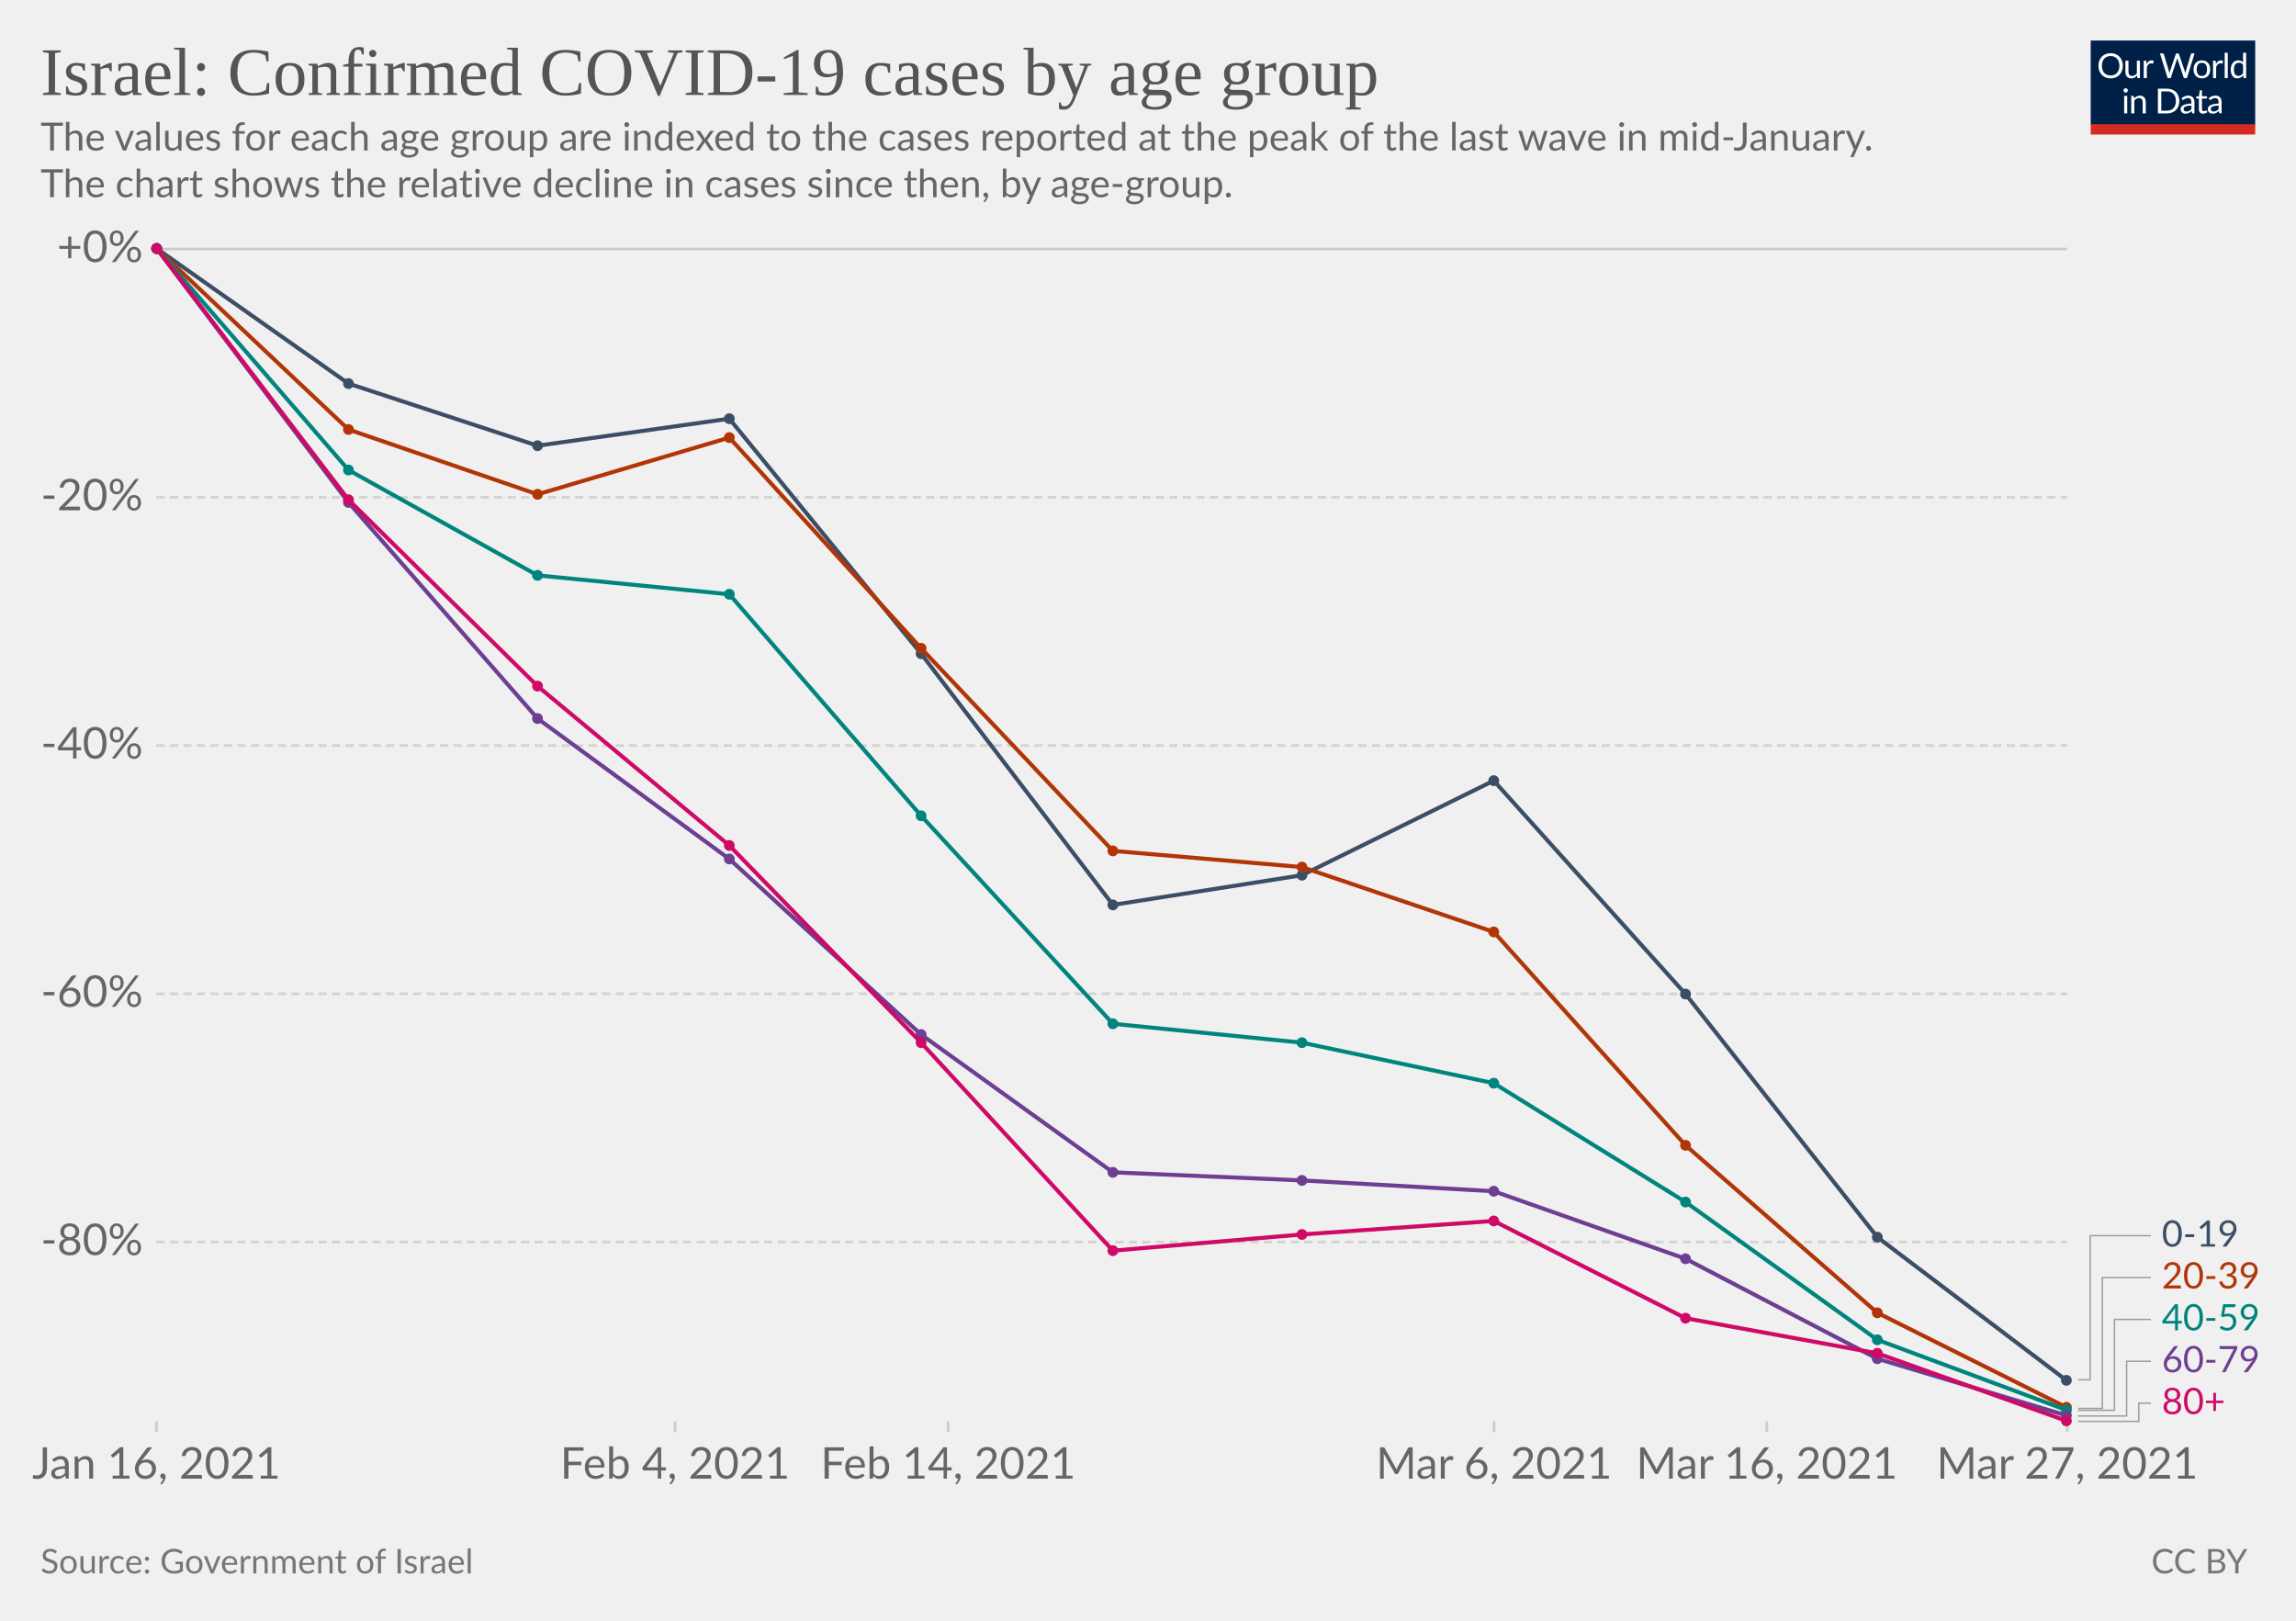
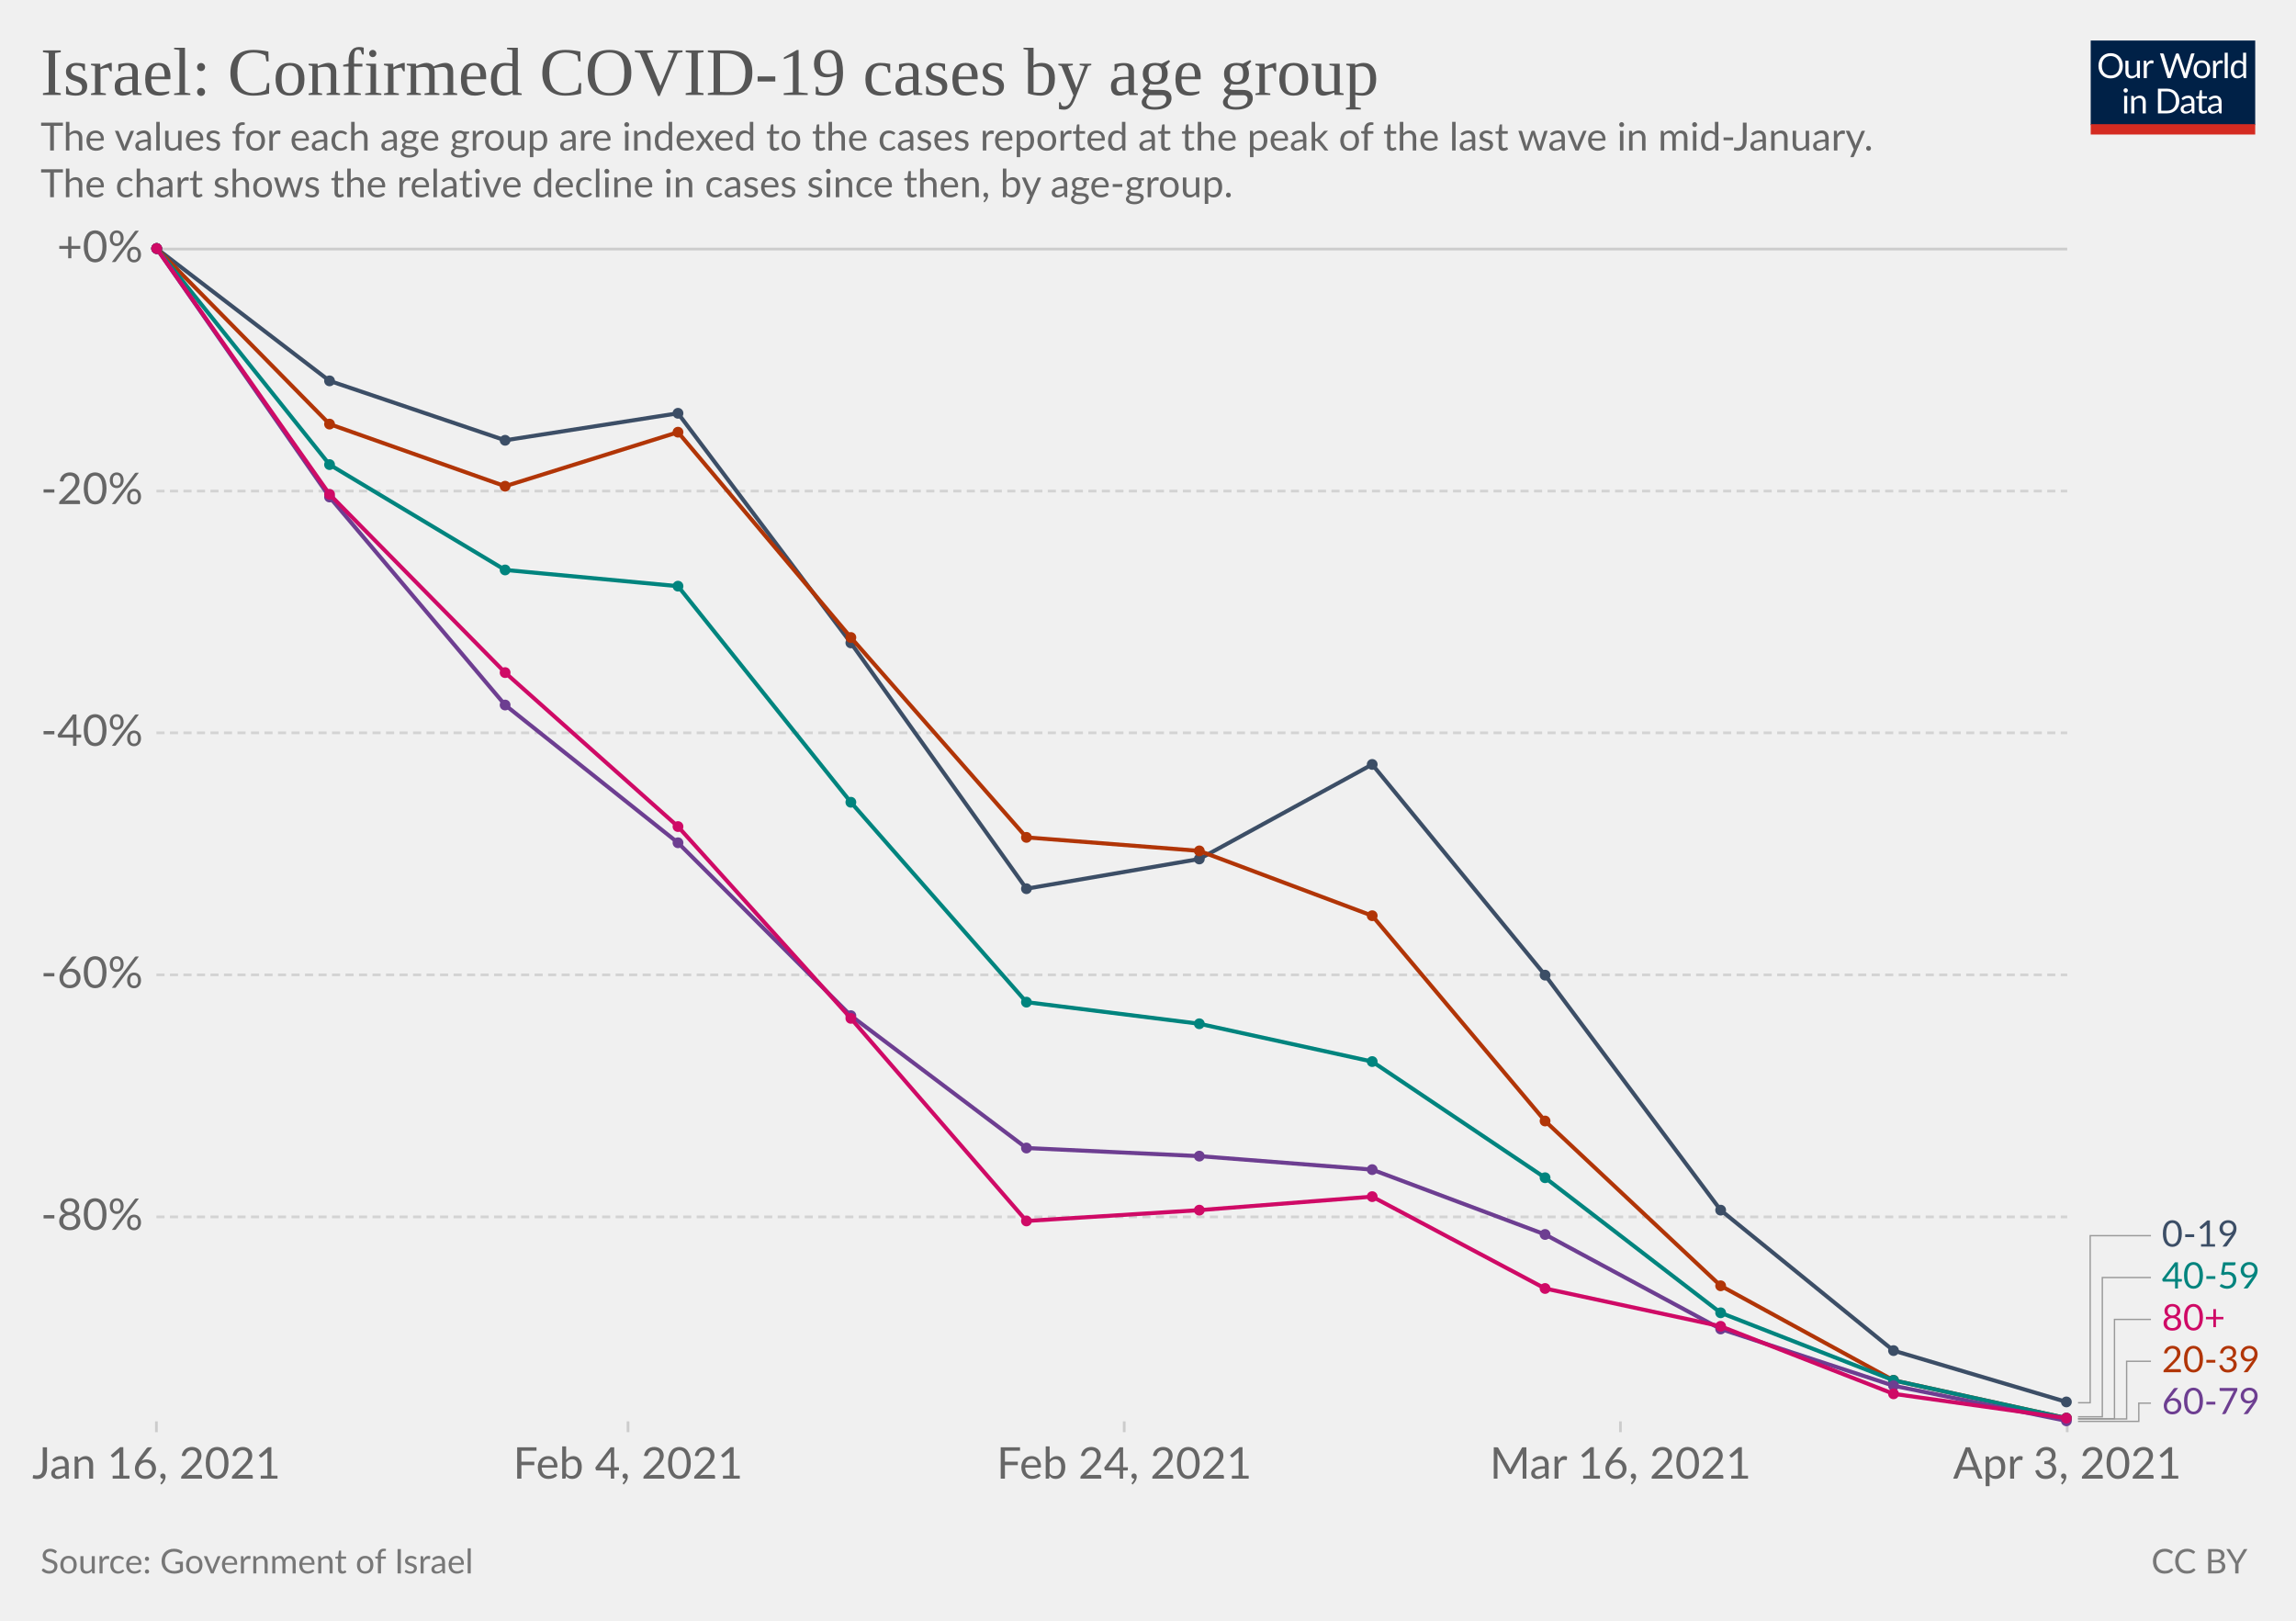
<svg xmlns="http://www.w3.org/2000/svg" version="1.1" style="background-color:#fff;-webkit-font-smoothing:antialiased" width="850" height="600" viewBox="0 0 850 600" font-family="Lato,'Helvetica Neue',Helvetica,Arial,sans-serif" font-size="18" text-rendering="optimizeLegibility">
  <g class="HeaderView">
    <g transform="matrix(.29 0 0 .29 774 15)">
      <svg className="owidLog" width="210" height="120" viewBox="0 0 210 120" fill="none">
        <g clip-path="url(#clip0)">
          <path d="M0 0h210v107.89H0V0z" fill="#002147" />
          <path d="M40.98 32.25c0 2.36-.38 4.53-1.12 6.51a14.26 14.26 0 01-8.1 8.4c-1.9.78-4.02 1.17-6.34 1.17a16.6 16.6 0 01-6.33-1.17 14.31 14.31 0 01-8.08-8.4 18.29 18.29 0 01-1.12-6.51c0-2.36.38-4.53 1.12-6.5.75-1.97 1.8-3.67 3.17-5.1a14.32 14.32 0 014.9-3.34c1.92-.8 4.03-1.19 6.34-1.19 2.32 0 4.43.4 6.34 1.19 1.92.8 3.56 1.9 4.93 3.34a14.87 14.87 0 013.17 5.1 18.1 18.1 0 011.12 6.5zm-4.38 0c0-1.94-.26-3.68-.8-5.22a10.91 10.91 0 00-2.24-3.89 9.68 9.68 0 00-3.52-2.46 11.95 11.95 0 00-4.62-.86c-1.68 0-3.21.28-4.6.86a9.88 9.88 0 00-3.54 2.46 10.91 10.91 0 00-2.24 3.9c-.53 1.53-.8 3.27-.8 5.2 0 1.94.27 3.68.8 5.22a11.17 11.17 0 002.24 3.9 10.01 10.01 0 003.55 2.44c1.38.56 2.9.83 4.6.83s3.24-.27 4.61-.83a9.8 9.8 0 003.52-2.44 11.17 11.17 0 002.25-3.9c.53-1.54.8-3.28.8-5.21zm26.22-6.54V48H60.5c-.56 0-.9-.27-1.05-.81l-.31-2.4a12.45 12.45 0 01-3.26 2.6c-1.2.64-2.58.96-4.13.96-1.22 0-2.3-.2-3.24-.6a6.52 6.52 0 01-2.33-1.7 7.37 7.37 0 01-1.43-2.67c-.3-1.04-.46-2.2-.46-3.45V25.7h3.91v14.22c0 1.68.38 2.99 1.15 3.91.77.93 1.96 1.39 3.54 1.39 1.16 0 2.24-.27 3.23-.82a10.42 10.42 0 002.8-2.28V25.7h3.91zm8.61 4.47a9.94 9.94 0 012.6-3.56 5.64 5.64 0 013.76-1.3c.47 0 .92.05 1.34.15.44.1.83.27 1.17.49l-.3 2.92c-.09.37-.3.55-.66.55-.2 0-.5-.04-.9-.13a6.21 6.21 0 00-3.24.18 4.23 4.23 0 00-1.47.92c-.42.4-.81.9-1.17 1.5-.33.58-.64 1.26-.92 2.02V48H67.7V25.71h2.25c.42 0 .72.08.88.25.16.16.27.44.33.83l.26 3.39zm61.16-13.7L122.75 48h-3.82l-7.99-24.05a21.95 21.95 0 01-.42-1.58 38.36 38.36 0 01-.44 1.58L102.05 48h-3.83L88.4 16.47h3.54c.38 0 .7.1.95.29.26.2.43.43.5.73l6.52 21.9.28 1.28.29 1.46.3-1.46.38-1.27 7.41-21.91c.1-.25.26-.48.51-.69.27-.22.58-.33.95-.33h1.23c.38 0 .69.1.92.29a1.77 1.77 0 01.53.73l7.4 21.9a28.4 28.4 0 01.68 2.62 29.52 29.52 0 01.52-2.61l6.54-21.91a1.31 1.31 0 01.48-.7c.27-.21.58-.32.95-.32h3.32zm9.35 8.88c1.63 0 3.1.27 4.4.82a9.43 9.43 0 015.46 5.94c.5 1.4.74 2.98.74 4.73 0 1.76-.25 3.34-.74 4.75a9.43 9.43 0 01-5.46 5.92c-1.3.52-2.77.79-4.4.79-1.64 0-3.12-.27-4.44-.8a9.42 9.42 0 01-3.35-2.3c-.92-1-1.63-2.2-2.13-3.61-.49-1.41-.73-3-.73-4.75s.24-3.33.73-4.73c.5-1.43 1.2-2.64 2.13-3.63a9.4 9.4 0 013.35-2.31c1.32-.55 2.8-.82 4.44-.82zm0 19.89c2.2 0 3.84-.73 4.93-2.2 1.08-1.48 1.63-3.54 1.63-6.18 0-2.66-.55-4.72-1.63-6.2-1.09-1.49-2.73-2.23-4.93-2.23-1.12 0-2.09.2-2.93.57a5.71 5.71 0 00-2.06 1.65 7.5 7.5 0 00-1.24 2.67c-.26 1.04-.4 2.22-.4 3.54 0 2.64.55 4.7 1.64 6.18 1.1 1.47 2.76 2.2 4.99 2.2zm17.97-15.07a9.94 9.94 0 012.6-3.56 5.64 5.64 0 013.76-1.3c.47 0 .91.05 1.34.15.44.1.83.27 1.16.49l-.28 2.92c-.09.37-.31.55-.66.55-.2 0-.5-.04-.9-.13a6.2 6.2 0 00-3.24.18 4.23 4.23 0 00-1.47.92c-.43.4-.82.9-1.17 1.5a13.1 13.1 0 00-.92 2.02V48h-3.94V25.71h2.24c.43 0 .72.08.88.25.17.16.28.44.33.83l.27 3.39zm15.04-14.59V48h-3.92V15.6h3.92zm19.55 15.43a6.22 6.22 0 00-2.38-2.05 6.7 6.7 0 00-2.86-.6c-2.07 0-3.66.75-4.77 2.23-1.12 1.48-1.68 3.6-1.68 6.33 0 1.46.13 2.7.38 3.74a7.29 7.29 0 001.1 2.56 4.35 4.35 0 001.78 1.45c.7.3 1.5.46 2.4.46 1.29 0 2.41-.3 3.36-.88a9.6 9.6 0 002.67-2.49V31.02zm3.91-15.43V48h-2.33c-.56 0-.9-.27-1.06-.81l-.35-2.71a12.13 12.13 0 01-3.25 2.77 8.28 8.28 0 01-4.23 1.06 7.31 7.31 0 01-6.14-2.9c-.73-.96-1.3-2.15-1.69-3.57a18.35 18.35 0 01.07-9.48 11.29 11.29 0 011.89-3.7 8.7 8.7 0 017.06-3.34 7.96 7.96 0 016.12 2.62V15.59h3.91zM46.61 70.71V93H42.7V70.71h3.91zm.84-7c0 .39-.08.75-.24 1.09a2.81 2.81 0 01-1.52 1.47 2.67 2.67 0 01-2.16 0 2.9 2.9 0 01-1.45-1.47 2.67 2.67 0 010-2.16c.15-.35.35-.65.6-.9.25-.27.53-.47.85-.62a2.67 2.67 0 012.16 0c.35.15.65.35.9.62.27.25.47.55.62.9.16.34.24.7.24 1.08zm7.97 10.24c.49-.54 1-1.04 1.54-1.48a9.85 9.85 0 013.66-1.84 8.96 8.96 0 015.43.35c.94.4 1.72.97 2.33 1.71a7.36 7.36 0 011.43 2.67c.32 1.04.49 2.19.49 3.45V93h-3.94V78.81c0-1.69-.4-3-1.17-3.92-.76-.93-1.93-1.4-3.5-1.4a6.6 6.6 0 00-3.25.83c-1 .56-1.92 1.31-2.77 2.27V93h-3.94V70.71h2.35c.56 0 .9.28 1.04.82l.3 2.42zm57.7 3.3c0 2.36-.37 4.5-1.11 6.44a14.3 14.3 0 01-3.17 4.98 14.1 14.1 0 01-4.93 3.2c-1.9.76-4.02 1.13-6.33 1.13H85.8V61.47h11.77c2.31 0 4.42.39 6.33 1.15a13.8 13.8 0 018.1 8.18 17.75 17.75 0 011.12 6.45zm-4.37 0c0-1.94-.26-3.67-.8-5.2a10.94 10.94 0 00-2.23-3.87 9.57 9.57 0 00-3.53-2.42 12.23 12.23 0 00-4.61-.83h-7.5v24.62h7.5c1.7 0 3.24-.28 4.61-.84a9.7 9.7 0 003.53-2.4 10.94 10.94 0 002.24-3.87c.53-1.53.8-3.26.8-5.2zm19.8 5.72c-1.8.06-3.34.2-4.62.44-1.26.22-2.3.51-3.1.88-.8.36-1.37.8-1.74 1.3-.35.5-.53 1.05-.53 1.67 0 .58.1 1.1.3 1.52a3 3 0 00.76 1.05c.34.27.73.46 1.17.6a6.13 6.13 0 001.45.17 7.28 7.28 0 003.5-.81 11.95 11.95 0 002.82-2.2v-4.62zm-12.65-9.11a12.73 12.73 0 013.98-2.66c1.43-.59 3-.88 4.73-.88 1.25 0 2.36.2 3.33.61a6.81 6.81 0 013.94 4.38c.33 1.04.5 2.19.5 3.43V93h-1.74a1.8 1.8 0 01-.88-.18c-.2-.13-.36-.38-.48-.74l-.44-2.12-1.72 1.46a9.48 9.48 0 01-3.74 1.7c-.69.15-1.46.23-2.3.23-.87 0-1.69-.12-2.45-.35a5.34 5.34 0 01-3.34-2.93 6.64 6.64 0 01-.49-2.64c0-.88.25-1.72.73-2.53a6.33 6.33 0 012.35-2.17c1.09-.63 2.5-1.15 4.25-1.54 1.75-.41 3.89-.65 6.42-.7v-1.75c0-1.73-.37-3.03-1.12-3.91-.75-.9-1.84-1.34-3.28-1.34-.97 0-1.78.12-2.44.37-.64.23-1.2.5-1.7.81l-1.23.82c-.33.23-.67.35-1 .35-.27 0-.5-.07-.69-.2a2.1 2.1 0 01-.48-.53l-.7-1.25zm27.67 19.5c-1.76 0-3.12-.5-4.07-1.48-.94-.98-1.41-2.4-1.41-4.25V74h-2.68a.9.9 0 01-.6-.2c-.16-.14-.24-.36-.24-.66v-1.56l3.65-.46.9-6.89a.9.9 0 01.29-.52.88.88 0 01.62-.22H142v7.67h6.44V74H142v13.38c0 .94.22 1.63.68 2.09.45.45 1.04.68 1.76.68a3.21 3.21 0 001.85-.53l.55-.35c.16-.12.3-.18.41-.18.2 0 .4.13.55.38l1.15 1.87a7.45 7.45 0 01-2.44 1.5 8.53 8.53 0 01-2.95.52zm19.68-10.4c-1.8.07-3.34.21-4.62.45-1.26.22-2.3.51-3.1.88-.8.36-1.37.8-1.74 1.3-.35.5-.53 1.05-.53 1.67 0 .58.1 1.1.3 1.52a2.9 2.9 0 00.76 1.05c.34.27.73.46 1.17.6a6.13 6.13 0 001.45.17 7.3 7.3 0 003.5-.81 12.04 12.04 0 002.82-2.2v-4.62zm-12.65-9.1a12.72 12.72 0 013.99-2.66c1.42-.59 3-.88 4.72-.88 1.25 0 2.36.2 3.33.61a6.81 6.81 0 013.94 4.38c.33 1.04.5 2.19.5 3.43V93h-1.74a1.8 1.8 0 01-.88-.18c-.2-.13-.36-.38-.48-.74l-.44-2.12-1.72 1.46a9.48 9.48 0 01-3.74 1.7c-.69.15-1.46.23-2.3.23-.87 0-1.69-.12-2.45-.35a5.33 5.33 0 01-3.34-2.93 6.62 6.62 0 01-.49-2.64c0-.88.25-1.72.73-2.53a6.33 6.33 0 012.35-2.17c1.09-.63 2.5-1.15 4.25-1.54a31.2 31.2 0 016.42-.7v-1.75c0-1.73-.37-3.03-1.12-3.91-.75-.9-1.84-1.34-3.28-1.34-.97 0-1.78.12-2.44.37-.64.23-1.2.5-1.7.81l-1.22.82c-.34.23-.68.35-1.02.35-.26 0-.49-.07-.68-.2a1.88 1.88 0 01-.48-.53l-.7-1.25zM40.98 32.25c0 2.36-.38 4.53-1.12 6.51a14.26 14.26 0 01-8.1 8.4c-1.9.78-4.02 1.17-6.34 1.17a16.6 16.6 0 01-6.33-1.17 14.31 14.31 0 01-8.08-8.4 18.29 18.29 0 01-1.12-6.51c0-2.36.38-4.53 1.12-6.5.75-1.97 1.8-3.67 3.17-5.1a14.32 14.32 0 014.9-3.34c1.92-.8 4.03-1.19 6.34-1.19 2.32 0 4.43.4 6.34 1.19 1.92.8 3.56 1.9 4.93 3.34a14.87 14.87 0 013.17 5.1 18.1 18.1 0 011.12 6.5zm-4.38 0c0-1.94-.26-3.68-.8-5.22a10.91 10.91 0 00-2.24-3.89 9.68 9.68 0 00-3.52-2.46 11.95 11.95 0 00-4.62-.86c-1.68 0-3.21.28-4.6.86a9.88 9.88 0 00-3.54 2.46 10.91 10.91 0 00-2.24 3.9c-.53 1.53-.8 3.27-.8 5.2 0 1.94.27 3.68.8 5.22a11.17 11.17 0 002.24 3.9 10.01 10.01 0 003.55 2.44c1.38.56 2.9.83 4.6.83s3.24-.27 4.61-.83a9.8 9.8 0 003.52-2.44 11.17 11.17 0 002.25-3.9c.53-1.54.8-3.28.8-5.21zm26.22-6.54V48H60.5c-.56 0-.9-.27-1.05-.81l-.31-2.4a12.45 12.45 0 01-3.26 2.6c-1.2.64-2.58.96-4.13.96-1.22 0-2.3-.2-3.24-.6a6.52 6.52 0 01-2.33-1.7 7.37 7.37 0 01-1.43-2.67c-.3-1.04-.46-2.2-.46-3.45V25.7h3.91v14.22c0 1.68.38 2.99 1.15 3.91.77.93 1.96 1.39 3.54 1.39 1.16 0 2.24-.27 3.23-.82a10.42 10.42 0 002.8-2.28V25.7h3.91zm8.61 4.47a9.94 9.94 0 012.6-3.56 5.64 5.64 0 013.76-1.3c.47 0 .92.05 1.34.15.44.1.83.27 1.17.49l-.3 2.92c-.09.37-.3.55-.66.55-.2 0-.5-.04-.9-.13a6.21 6.21 0 00-3.24.18 4.23 4.23 0 00-1.47.92c-.42.4-.81.9-1.17 1.5-.33.58-.64 1.26-.92 2.02V48H67.7V25.71h2.25c.42 0 .72.08.88.25.16.16.27.44.33.83l.26 3.39zm61.16-13.7L122.75 48h-3.82l-7.99-24.05a21.95 21.95 0 01-.42-1.58 38.36 38.36 0 01-.44 1.58L102.05 48h-3.83L88.4 16.47h3.54c.38 0 .7.1.95.29.26.2.43.43.5.73l6.52 21.9.28 1.28.29 1.46.3-1.46.38-1.27 7.41-21.91c.1-.25.26-.48.51-.69.27-.22.58-.33.95-.33h1.23c.38 0 .69.1.92.29a1.77 1.77 0 01.53.73l7.4 21.9a28.4 28.4 0 01.68 2.62 29.52 29.52 0 01.52-2.61l6.54-21.91a1.31 1.31 0 01.48-.7c.27-.21.58-.32.95-.32h3.32zm9.35 8.88c1.63 0 3.1.27 4.4.82a9.43 9.43 0 015.46 5.94c.5 1.4.74 2.98.74 4.73 0 1.76-.25 3.34-.74 4.75a9.43 9.43 0 01-5.46 5.92c-1.3.52-2.77.79-4.4.79-1.64 0-3.12-.27-4.44-.8a9.42 9.42 0 01-3.35-2.3c-.92-1-1.63-2.2-2.13-3.61-.49-1.41-.73-3-.73-4.75s.24-3.33.73-4.73c.5-1.43 1.2-2.64 2.13-3.63a9.4 9.4 0 013.35-2.31c1.32-.55 2.8-.82 4.44-.82zm0 19.89c2.2 0 3.84-.73 4.93-2.2 1.08-1.48 1.63-3.54 1.63-6.18 0-2.66-.55-4.72-1.63-6.2-1.09-1.49-2.73-2.23-4.93-2.23-1.12 0-2.09.2-2.93.57a5.71 5.71 0 00-2.06 1.65 7.5 7.5 0 00-1.24 2.67c-.26 1.04-.4 2.22-.4 3.54 0 2.64.55 4.7 1.64 6.18 1.1 1.47 2.76 2.2 4.99 2.2zm17.97-15.07a9.94 9.94 0 012.6-3.56 5.64 5.64 0 013.76-1.3c.47 0 .91.05 1.34.15.44.1.83.27 1.16.49l-.28 2.92c-.09.37-.31.55-.66.55-.2 0-.5-.04-.9-.13a6.2 6.2 0 00-3.24.18 4.23 4.23 0 00-1.47.92c-.43.4-.82.9-1.17 1.5a13.1 13.1 0 00-.92 2.02V48h-3.94V25.71h2.24c.43 0 .72.08.88.25.17.16.28.44.33.83l.27 3.39zm15.04-14.59V48h-3.92V15.6h3.92zm19.55 15.43a6.22 6.22 0 00-2.38-2.05 6.7 6.7 0 00-2.86-.6c-2.07 0-3.66.75-4.77 2.23-1.12 1.48-1.68 3.6-1.68 6.33 0 1.46.13 2.7.38 3.74a7.29 7.29 0 001.1 2.56 4.35 4.35 0 001.78 1.45c.7.3 1.5.46 2.4.46 1.29 0 2.41-.3 3.36-.88a9.6 9.6 0 002.67-2.49V31.02zm3.91-15.43V48h-2.33c-.56 0-.9-.27-1.06-.81l-.35-2.71a12.13 12.13 0 01-3.25 2.77 8.28 8.28 0 01-4.23 1.06 7.31 7.31 0 01-6.14-2.9c-.73-.96-1.3-2.15-1.69-3.57a18.35 18.35 0 01.07-9.48 11.29 11.29 0 011.89-3.7 8.7 8.7 0 017.06-3.34 7.96 7.96 0 016.12 2.62V15.59h3.91zM46.61 70.71V93H42.7V70.71h3.91zm.84-7c0 .39-.08.75-.24 1.09a2.81 2.81 0 01-1.52 1.47 2.67 2.67 0 01-2.16 0 2.9 2.9 0 01-1.45-1.47 2.67 2.67 0 010-2.16c.15-.35.35-.65.6-.9.25-.27.53-.47.85-.62a2.67 2.67 0 012.16 0c.35.15.65.35.9.62.27.25.47.55.62.9.16.34.24.7.24 1.08zm7.97 10.24c.49-.54 1-1.04 1.54-1.48a9.85 9.85 0 013.66-1.84 8.96 8.96 0 015.43.35c.94.4 1.72.97 2.33 1.71a7.36 7.36 0 011.43 2.67c.32 1.04.49 2.19.49 3.45V93h-3.94V78.81c0-1.69-.4-3-1.17-3.92-.76-.93-1.93-1.4-3.5-1.4a6.6 6.6 0 00-3.25.83c-1 .56-1.92 1.31-2.77 2.27V93h-3.94V70.71h2.35c.56 0 .9.28 1.04.82l.3 2.42zm57.7 3.3c0 2.36-.37 4.5-1.11 6.44a14.3 14.3 0 01-3.17 4.98 14.1 14.1 0 01-4.93 3.2c-1.9.76-4.02 1.13-6.33 1.13H85.8V61.47h11.77c2.31 0 4.42.39 6.33 1.15a13.8 13.8 0 018.1 8.18 17.75 17.75 0 011.12 6.45zm-4.37 0c0-1.94-.26-3.67-.8-5.2a10.94 10.94 0 00-2.23-3.87 9.57 9.57 0 00-3.53-2.42 12.23 12.23 0 00-4.61-.83h-7.5v24.62h7.5c1.7 0 3.24-.28 4.61-.84a9.7 9.7 0 003.53-2.4 10.94 10.94 0 002.24-3.87c.53-1.53.8-3.26.8-5.2zm19.8 5.72c-1.8.06-3.34.2-4.62.44-1.26.22-2.3.51-3.1.88-.8.36-1.37.8-1.74 1.3-.35.5-.53 1.05-.53 1.67 0 .58.1 1.1.3 1.52a3 3 0 00.76 1.05c.34.27.73.46 1.17.6a6.13 6.13 0 001.45.17 7.28 7.28 0 003.5-.81 11.95 11.95 0 002.82-2.2v-4.62zm-12.65-9.11a12.73 12.73 0 013.98-2.66c1.43-.59 3-.88 4.73-.88 1.25 0 2.36.2 3.33.61a6.81 6.81 0 013.94 4.38c.33 1.04.5 2.19.5 3.43V93h-1.74a1.8 1.8 0 01-.88-.18c-.2-.13-.36-.38-.48-.74l-.44-2.12-1.72 1.46a9.48 9.48 0 01-3.74 1.7c-.69.15-1.46.23-2.3.23-.87 0-1.69-.12-2.45-.35a5.34 5.34 0 01-3.34-2.93 6.64 6.64 0 01-.49-2.64c0-.88.25-1.72.73-2.53a6.33 6.33 0 012.35-2.17c1.09-.63 2.5-1.15 4.25-1.54 1.75-.41 3.89-.65 6.42-.7v-1.75c0-1.73-.37-3.03-1.12-3.91-.75-.9-1.84-1.34-3.28-1.34-.97 0-1.78.12-2.44.37-.64.23-1.2.5-1.7.81l-1.23.82c-.33.23-.67.35-1 .35-.27 0-.5-.07-.69-.2a2.1 2.1 0 01-.48-.53l-.7-1.25zm27.67 19.5c-1.76 0-3.12-.5-4.07-1.48-.94-.98-1.41-2.4-1.41-4.25V74h-2.68a.9.9 0 01-.6-.2c-.16-.14-.24-.36-.24-.66v-1.56l3.65-.46.9-6.89a.9.9 0 01.29-.52.88.88 0 01.62-.22H142v7.67h6.44V74H142v13.38c0 .94.22 1.63.68 2.09.45.45 1.04.68 1.76.68a3.21 3.21 0 001.85-.53l.55-.35c.16-.12.3-.18.41-.18.2 0 .4.13.55.38l1.15 1.87a7.45 7.45 0 01-2.44 1.5 8.53 8.53 0 01-2.95.52zm19.68-10.4c-1.8.07-3.34.21-4.62.45-1.26.22-2.3.51-3.1.88-.8.36-1.37.8-1.74 1.3-.35.5-.53 1.05-.53 1.67 0 .58.1 1.1.3 1.52a2.9 2.9 0 00.76 1.05c.34.27.73.46 1.17.6a6.13 6.13 0 001.45.17 7.3 7.3 0 003.5-.81 12.04 12.04 0 002.82-2.2v-4.62zm-12.65-9.1a12.72 12.72 0 013.99-2.66c1.42-.59 3-.88 4.72-.88 1.25 0 2.36.2 3.33.61a6.81 6.81 0 013.94 4.38c.33 1.04.5 2.19.5 3.43V93h-1.74a1.8 1.8 0 01-.88-.18c-.2-.13-.36-.38-.48-.74l-.44-2.12-1.72 1.46a9.48 9.48 0 01-3.74 1.7c-.69.15-1.46.23-2.3.23-.87 0-1.69-.12-2.45-.35a5.33 5.33 0 01-3.34-2.93 6.62 6.62 0 01-.49-2.64c0-.88.25-1.72.73-2.53a6.33 6.33 0 012.35-2.17c1.09-.63 2.5-1.15 4.25-1.54a31.2 31.2 0 016.42-.7v-1.75c0-1.73-.37-3.03-1.12-3.91-.75-.9-1.84-1.34-3.28-1.34-.97 0-1.78.12-2.44.37-.64.23-1.2.5-1.7.81l-1.22.82c-.34.23-.68.35-1.02.35-.26 0-.49-.07-.68-.2a1.88 1.88 0 01-.48-.53l-.7-1.25zM40.98 32.25c0 2.36-.38 4.53-1.12 6.51a14.26 14.26 0 01-8.1 8.4c-1.9.78-4.02 1.17-6.34 1.17a16.6 16.6 0 01-6.33-1.17 14.31 14.31 0 01-8.08-8.4 18.29 18.29 0 01-1.12-6.51c0-2.36.38-4.53 1.12-6.5.75-1.97 1.8-3.67 3.17-5.1a14.32 14.32 0 014.9-3.34c1.92-.8 4.03-1.19 6.34-1.19 2.32 0 4.43.4 6.34 1.19 1.92.8 3.56 1.9 4.93 3.34a14.87 14.87 0 013.17 5.1 18.1 18.1 0 011.12 6.5zm-4.38 0c0-1.94-.26-3.68-.8-5.22a10.91 10.91 0 00-2.24-3.89 9.68 9.68 0 00-3.52-2.46 11.95 11.95 0 00-4.62-.86c-1.68 0-3.21.28-4.6.86a9.88 9.88 0 00-3.54 2.46 10.91 10.91 0 00-2.24 3.9c-.53 1.53-.8 3.27-.8 5.2 0 1.94.27 3.68.8 5.22a11.17 11.17 0 002.24 3.9 10.01 10.01 0 003.55 2.44c1.38.56 2.9.83 4.6.83s3.24-.27 4.61-.83a9.8 9.8 0 003.52-2.44 11.17 11.17 0 002.25-3.9c.53-1.54.8-3.28.8-5.21zm26.22-6.54V48H60.5c-.56 0-.9-.27-1.05-.81l-.31-2.4a12.45 12.45 0 01-3.26 2.6c-1.2.64-2.58.96-4.13.96-1.22 0-2.3-.2-3.24-.6a6.52 6.52 0 01-2.33-1.7 7.37 7.37 0 01-1.43-2.67c-.3-1.04-.46-2.2-.46-3.45V25.7h3.91v14.22c0 1.68.38 2.99 1.15 3.91.77.93 1.96 1.39 3.54 1.39 1.16 0 2.24-.27 3.23-.82a10.42 10.42 0 002.8-2.28V25.7h3.91zm8.61 4.47a9.94 9.94 0 012.6-3.56 5.64 5.64 0 013.76-1.3c.47 0 .92.05 1.34.15.44.1.83.27 1.17.49l-.3 2.92c-.09.37-.3.55-.66.55-.2 0-.5-.04-.9-.13a6.21 6.21 0 00-3.24.18 4.23 4.23 0 00-1.47.92c-.42.4-.81.9-1.17 1.5-.33.58-.64 1.26-.92 2.02V48H67.7V25.71h2.25c.42 0 .72.08.88.25.16.16.27.44.33.83l.26 3.39zm61.16-13.7L122.75 48h-3.82l-7.99-24.05a21.95 21.95 0 01-.42-1.58 38.36 38.36 0 01-.44 1.58L102.05 48h-3.83L88.4 16.47h3.54c.38 0 .7.1.95.29.26.2.43.43.5.73l6.52 21.9.28 1.28.29 1.46.3-1.46.38-1.27 7.41-21.91c.1-.25.26-.48.51-.69.27-.22.58-.33.95-.33h1.23c.38 0 .69.1.92.29a1.77 1.77 0 01.53.73l7.4 21.9a28.4 28.4 0 01.68 2.62 29.52 29.52 0 01.52-2.61l6.54-21.91a1.31 1.31 0 01.48-.7c.27-.21.58-.32.95-.32h3.32zm9.35 8.88c1.63 0 3.1.27 4.4.82a9.43 9.43 0 015.46 5.94c.5 1.4.74 2.98.74 4.73 0 1.76-.25 3.34-.74 4.75a9.43 9.43 0 01-5.46 5.92c-1.3.52-2.77.79-4.4.79-1.64 0-3.12-.27-4.44-.8a9.42 9.42 0 01-3.35-2.3c-.92-1-1.63-2.2-2.13-3.61-.49-1.41-.73-3-.73-4.75s.24-3.33.73-4.73c.5-1.43 1.2-2.64 2.13-3.63a9.4 9.4 0 013.35-2.31c1.32-.55 2.8-.82 4.44-.82zm0 19.89c2.2 0 3.84-.73 4.93-2.2 1.08-1.48 1.63-3.54 1.63-6.18 0-2.66-.55-4.72-1.63-6.2-1.09-1.49-2.73-2.23-4.93-2.23-1.12 0-2.09.2-2.93.57a5.71 5.71 0 00-2.06 1.65 7.5 7.5 0 00-1.24 2.67c-.26 1.04-.4 2.22-.4 3.54 0 2.64.55 4.7 1.64 6.18 1.1 1.47 2.76 2.2 4.99 2.2zm17.97-15.07a9.94 9.94 0 012.6-3.56 5.64 5.64 0 013.76-1.3c.47 0 .91.05 1.34.15.44.1.83.27 1.16.49l-.28 2.92c-.09.37-.31.55-.66.55-.2 0-.5-.04-.9-.13a6.2 6.2 0 00-3.24.18 4.23 4.23 0 00-1.47.92c-.43.4-.82.9-1.17 1.5a13.1 13.1 0 00-.92 2.02V48h-3.94V25.71h2.24c.43 0 .72.08.88.25.17.16.28.44.33.83l.27 3.39zm15.04-14.59V48h-3.92V15.6h3.92zm19.55 15.43a6.22 6.22 0 00-2.38-2.05 6.7 6.7 0 00-2.86-.6c-2.07 0-3.66.75-4.77 2.23-1.12 1.48-1.68 3.6-1.68 6.33 0 1.46.13 2.7.38 3.74a7.29 7.29 0 001.1 2.56 4.35 4.35 0 001.78 1.45c.7.3 1.5.46 2.4.46 1.29 0 2.41-.3 3.36-.88a9.6 9.6 0 002.67-2.49V31.02zm3.91-15.43V48h-2.33c-.56 0-.9-.27-1.06-.81l-.35-2.71a12.13 12.13 0 01-3.25 2.77 8.28 8.28 0 01-4.23 1.06 7.31 7.31 0 01-6.14-2.9c-.73-.96-1.3-2.15-1.69-3.57a18.35 18.35 0 01.07-9.48 11.29 11.29 0 011.89-3.7 8.7 8.7 0 017.06-3.34 7.96 7.96 0 016.12 2.62V15.59h3.91zM46.61 70.71V93H42.7V70.71h3.91zm.84-7c0 .39-.08.75-.24 1.09a2.81 2.81 0 01-1.52 1.47 2.67 2.67 0 01-2.16 0 2.9 2.9 0 01-1.45-1.47 2.67 2.67 0 010-2.16c.15-.35.35-.65.6-.9.25-.27.53-.47.85-.62a2.67 2.67 0 012.16 0c.35.15.65.35.9.62.27.25.47.55.62.9.16.34.24.7.24 1.08zm7.97 10.24c.49-.54 1-1.04 1.54-1.48a9.85 9.85 0 013.66-1.84 8.96 8.96 0 015.43.35c.94.4 1.72.97 2.33 1.71a7.36 7.36 0 011.43 2.67c.32 1.04.49 2.19.49 3.45V93h-3.94V78.81c0-1.69-.4-3-1.17-3.92-.76-.93-1.93-1.4-3.5-1.4a6.6 6.6 0 00-3.25.83c-1 .56-1.92 1.31-2.77 2.27V93h-3.94V70.71h2.35c.56 0 .9.28 1.04.82l.3 2.42zm57.7 3.3c0 2.36-.37 4.5-1.11 6.44a14.3 14.3 0 01-3.17 4.98 14.1 14.1 0 01-4.93 3.2c-1.9.76-4.02 1.13-6.33 1.13H85.8V61.47h11.77c2.31 0 4.42.39 6.33 1.15a13.8 13.8 0 018.1 8.18 17.75 17.75 0 011.12 6.45zm-4.37 0c0-1.94-.26-3.67-.8-5.2a10.94 10.94 0 00-2.23-3.87 9.57 9.57 0 00-3.53-2.42 12.23 12.23 0 00-4.61-.83h-7.5v24.62h7.5c1.7 0 3.24-.28 4.61-.84a9.7 9.7 0 003.53-2.4 10.94 10.94 0 002.24-3.87c.53-1.53.8-3.26.8-5.2zm19.8 5.72c-1.8.06-3.34.2-4.62.44-1.26.22-2.3.51-3.1.88-.8.36-1.37.8-1.74 1.3-.35.5-.53 1.05-.53 1.67 0 .58.1 1.1.3 1.52a3 3 0 00.76 1.05c.34.27.73.46 1.17.6a6.13 6.13 0 001.45.17 7.28 7.28 0 003.5-.81 11.95 11.95 0 002.82-2.2v-4.62zm-12.65-9.11a12.73 12.73 0 013.98-2.66c1.43-.59 3-.88 4.73-.88 1.25 0 2.36.2 3.33.61a6.81 6.81 0 013.94 4.38c.33 1.04.5 2.19.5 3.43V93h-1.74a1.8 1.8 0 01-.88-.18c-.2-.13-.36-.38-.48-.74l-.44-2.12-1.72 1.46a9.48 9.48 0 01-3.74 1.7c-.69.15-1.46.23-2.3.23-.87 0-1.69-.12-2.45-.35a5.34 5.34 0 01-3.34-2.93 6.64 6.64 0 01-.49-2.64c0-.88.25-1.72.73-2.53a6.33 6.33 0 012.35-2.17c1.09-.63 2.5-1.15 4.25-1.54 1.75-.41 3.89-.65 6.42-.7v-1.75c0-1.73-.37-3.03-1.12-3.91-.75-.9-1.84-1.34-3.28-1.34-.97 0-1.78.12-2.44.37-.64.23-1.2.5-1.7.81l-1.23.82c-.33.23-.67.35-1 .35-.27 0-.5-.07-.69-.2a2.1 2.1 0 01-.48-.53l-.7-1.25zm27.67 19.5c-1.76 0-3.12-.5-4.07-1.48-.94-.98-1.41-2.4-1.41-4.25V74h-2.68a.9.9 0 01-.6-.2c-.16-.14-.24-.36-.24-.66v-1.56l3.65-.46.9-6.89a.9.9 0 01.29-.52.88.88 0 01.62-.22H142v7.67h6.44V74H142v13.38c0 .94.22 1.63.68 2.09.45.45 1.04.68 1.76.68a3.21 3.21 0 001.85-.53l.55-.35c.16-.12.3-.18.41-.18.2 0 .4.13.55.38l1.15 1.87a7.45 7.45 0 01-2.44 1.5 8.53 8.53 0 01-2.95.52zm19.68-10.4c-1.8.07-3.34.21-4.62.45-1.26.22-2.3.51-3.1.88-.8.36-1.37.8-1.74 1.3-.35.5-.53 1.05-.53 1.67 0 .58.1 1.1.3 1.52a2.9 2.9 0 00.76 1.05c.34.27.73.46 1.17.6a6.13 6.13 0 001.45.17 7.3 7.3 0 003.5-.81 12.04 12.04 0 002.82-2.2v-4.62zm-12.65-9.1a12.72 12.72 0 013.99-2.66c1.42-.59 3-.88 4.72-.88 1.25 0 2.36.2 3.33.61a6.81 6.81 0 013.94 4.38c.33 1.04.5 2.19.5 3.43V93h-1.74a1.8 1.8 0 01-.88-.18c-.2-.13-.36-.38-.48-.74l-.44-2.12-1.72 1.46a9.48 9.48 0 01-3.74 1.7c-.69.15-1.46.23-2.3.23-.87 0-1.69-.12-2.45-.35a5.33 5.33 0 01-3.34-2.93 6.62 6.62 0 01-.49-2.64c0-.88.25-1.72.73-2.53a6.33 6.33 0 012.35-2.17c1.09-.63 2.5-1.15 4.25-1.54a31.2 31.2 0 016.42-.7v-1.75c0-1.73-.37-3.03-1.12-3.91-.75-.9-1.84-1.34-3.28-1.34-.97 0-1.78.12-2.44.37-.64.23-1.2.5-1.7.81l-1.22.82c-.34.23-.68.35-1.02.35-.26 0-.49-.07-.68-.2a1.88 1.88 0 01-.48-.53l-.7-1.25z" fill="#fff" />
          <path fill="#D42B21" d="M0 106.79h210V120H0z" />
        </g>
        <defs>
          <clipPath id="clip0">
            <path fill="#fff" d="M0 0h210v120H0z" />
          </clipPath>
        </defs>
      </svg>
    </g>
    <a href="https://ourworldindata.org/grapher/israel-covid-19-cases-by-age" target="_blank" rel="noopener" font-family="&quot;Playfair Display&quot;,Georgia,&quot;Times New Roman&quot;,serif">
      <text font-size="25.2" x="15" y="35.2" fill="#555">
        <tspan x="15" y="35.16">Israel: Confirmed COVID-19 cases by age group</tspan>
      </text>
    </a>
    <text font-size="14.4" x="15" y="55.7" fill="#666">
      <tspan x="15" y="55.72">The values for each age group are indexed to the cases reported at the peak of the last wave in mid-January. </tspan>
      <tspan x="15" y="73"> The chart shows the relative decline in cases since then, by age-group.</tspan>
    </text>
  </g>
  <g class="LineChart">
    <defs>
      <clipPath id="a">
        <path d="M47.91 74.2h830v910.4h-830z" />
      </clipPath>
    </defs>
    <g class="DualAxisView">
      <g class="HorizontalAxis">
-         <path stroke="#ccc" d="M57.9 526.2v4M249.9 526.2v4M351 526.2v4M553.1 526.2v4M654.1 526.2v4M765.3 526.2v4" />
+         <path stroke="#ccc" d="M57.9 526.2v4M232.5 526.2v4M416.2 526.2v4M599.9 526.2v4M765.3 526.2v4" />
        <text x="57.9" y="547.4" fill="#666" text-anchor="middle" font-size="16.2">Jan 16, 2021</text>
-         <text x="249.9" y="547.4" fill="#666" text-anchor="middle" font-size="16.2">Feb 4, 2021</text>
-         <text x="351" y="547.4" fill="#666" text-anchor="middle" font-size="16.2">Feb 14, 2021</text>
-         <text x="553.1" y="547.4" fill="#666" text-anchor="middle" font-size="16.2">Mar 6, 2021</text>
-         <text x="654.1" y="547.4" fill="#666" text-anchor="middle" font-size="16.2">Mar 16, 2021</text>
-         <text x="765.3" y="547.4" fill="#666" text-anchor="middle" font-size="16.2">Mar 27, 2021</text>
+         <text x="232.5" y="547.4" fill="#666" text-anchor="middle" font-size="16.2">Feb 4, 2021</text>
+         <text x="416.2" y="547.4" fill="#666" text-anchor="middle" font-size="16.2">Feb 24, 2021</text>
+         <text x="599.9" y="547.4" fill="#666" text-anchor="middle" font-size="16.2">Mar 16, 2021</text>
+         <text x="765.3" y="547.4" fill="#666" text-anchor="middle" font-size="16.2">Apr 3, 2021</text>
      </g>
      <g class="VerticalAxis" fill="#666" dominant-baseline="middle" text-anchor="end" font-size="16.2">
-         <text x="52.91" y="459.8">-80%</text>
-         <text x="52.91" y="367.9">-60%</text>
-         <text x="52.91" y="276">-40%</text>
-         <text x="52.91" y="184.1">-20%</text>
+         <text x="52.91" y="450.5">-80%</text>
+         <text x="52.91" y="360.9">-60%</text>
+         <text x="52.91" y="271.3">-40%</text>
+         <text x="52.91" y="181.8">-20%</text>
        <text x="52.91" y="92.2">+0%</text>
      </g>
      <g class="AxisGridLines horizontalLines">
-         <path stroke="#d3d3d3" stroke-dasharray="3,2" d="M57.91 459.8h707.4M57.91 367.9h707.4M57.91 276h707.4M57.91 184.1h707.4" />
+         <path stroke="#d3d3d3" stroke-dasharray="3,2" d="M57.91 450.5h707.4M57.91 360.9h707.4M57.91 271.3h707.4M57.91 181.8h707.4" />
        <path stroke="#ccc" d="M57.91 92.2h707.4" />
      </g>
    </g>
    <g clip-path="url(#a)">
      <g class="LineLabels" cursor="default">
        <g class="legendMark">
          <g class="indicator">
-             <path d="M769.3 510.8h4.5v-53.35h22.5" stroke="#999" stroke-width=".5" fill="none" />
+             <path d="M769.3 519.3h4.5v-61.85h22.5" stroke="#999" stroke-width=".5" fill="none" />
          </g>
          <text font-size="13.5" x="800.3" y="461.5" fill="#3C4E66">
            <tspan x="800.31" y="461.5">0-19</tspan>
          </text>
        </g>
        <g class="legendMark">
          <g class="indicator">
-             <path d="M769.3 521.4h9v-48.45h18" stroke="#999" stroke-width=".5" fill="none" />
-           </g>
-           <text font-size="13.5" x="800.3" y="477" fill="#B13507">
-             <tspan x="800.31" y="477">20-39</tspan>
-           </text>
-         </g>
-         <g class="legendMark">
-           <g class="indicator">
-             <path d="M769.3 522.1h13.5v-33.65h13.5" stroke="#999" stroke-width=".5" fill="none" />
-           </g>
-           <text font-size="13.5" x="800.3" y="492.5" fill="#00847E">
-             <tspan x="800.31" y="492.5">40-59</tspan>
-           </text>
-         </g>
-         <g class="legendMark">
-           <g class="indicator">
-             <path d="M769.3 524.2h18v-20.25h9" stroke="#999" stroke-width=".5" fill="none" />
-           </g>
-           <text font-size="13.5" x="800.3" y="508" fill="#6D3E91">
-             <tspan x="800.31" y="508">60-79</tspan>
+             <path d="M769.3 524.5h9v-51.55h18" stroke="#999" stroke-width=".5" fill="none" />
+           </g>
+           <text font-size="13.5" x="800.3" y="477" fill="#00847E">
+             <tspan x="800.31" y="477">40-59</tspan>
+           </text>
+         </g>
+         <g class="legendMark">
+           <g class="indicator">
+             <path d="M769.3 525.2h13.5v-36.75h13.5" stroke="#999" stroke-width=".5" fill="none" />
+           </g>
+           <text font-size="13.5" x="800.3" y="492.5" fill="#CF0A66">
+             <tspan x="800.31" y="492.5">80+</tspan>
+           </text>
+         </g>
+         <g class="legendMark">
+           <g class="indicator">
+             <path d="M769.3 525.3h18v-21.35h9" stroke="#999" stroke-width=".5" fill="none" />
+           </g>
+           <text font-size="13.5" x="800.3" y="508" fill="#B13507">
+             <tspan x="800.31" y="508">20-39</tspan>
          </text>
        </g>
        <g class="legendMark">
          <g class="indicator">
            <path d="M769.3 526.2h22.5v-6.75h4.5" stroke="#999" stroke-width=".5" fill="none" />
          </g>
-           <text font-size="13.5" x="800.3" y="523.5" fill="#CF0A66">
-             <tspan x="800.31" y="523.5">80+</tspan>
+           <text font-size="13.5" x="800.3" y="523.5" fill="#6D3E91">
+             <tspan x="800.31" y="523.5">60-79</tspan>
          </text>
        </g>
      </g>
      <g class="Lines">
        <g>
-           <path stroke-linecap="round" stroke="#ddd" d="M58 92l71 50 70 23 71-10 71 87 71 93 70-11 71-35 71 79 71 90 70 53" fill="none" stroke-width="1" />
-         </g>
-         <g>
-           <path stroke-linecap="round" stroke="#ddd" d="M58 92l71 67 70 24 71-21 71 78 71 75 70 6 71 24 71 79 71 62 70 35" fill="none" stroke-width="1" />
-         </g>
-         <g>
-           <path stroke-linecap="round" stroke="#ddd" d="M58 92l71 82 70 39 71 7 71 82 71 77 70 7 71 15 71 44 71 51 70 26" fill="none" stroke-width="1" />
-         </g>
-         <g>
-           <path stroke-linecap="round" stroke="#ddd" d="M58 92l71 94 70 80 71 52 71 65 71 51 70 3 71 4 71 25 71 37 70 21" fill="none" stroke-width="1" />
-         </g>
-         <g>
-           <path stroke-linecap="round" stroke="#ddd" d="M58 92l71 93 70 69 71 59 71 73 71 77 70-6 71-5 71 36 71 13 70 25" fill="none" stroke-width="1" />
-         </g>
-         <g>
-           <path stroke="#3C4E66" stroke-linecap="round" d="M58 92l71 50 70 23 71-10 71 87 71 93 70-11 71-35 71 79 71 90 70 53" fill="none" stroke-width="1.5" />
+           <path stroke-linecap="round" stroke="#ddd" d="M58 92l64 49 65 22 64-10 64 85 65 91 64-11 64-35 64 78 65 87 64 52 64 19" fill="none" stroke-width="1" />
+         </g>
+         <g>
+           <path stroke-linecap="round" stroke="#ddd" d="M58 92l64 65 65 23 64-20 64 76 65 74 64 5 64 24 64 76 65 61 64 35 64 14" fill="none" stroke-width="1" />
+         </g>
+         <g>
+           <path stroke-linecap="round" stroke="#ddd" d="M58 92l64 80 65 39 64 6 64 80 65 74 64 8 64 14 64 43 65 50 64 25 64 14" fill="none" stroke-width="1" />
+         </g>
+         <g>
+           <path stroke-linecap="round" stroke="#ddd" d="M58 92l64 92 65 77 64 51 64 64 65 49 64 3 64 5 64 24 65 35 64 21 64 13" fill="none" stroke-width="1" />
+         </g>
+         <g>
+           <path stroke-linecap="round" stroke="#ddd" d="M58 92l64 91 65 66 64 57 64 71 65 75 64-4 64-5 64 34 65 14 64 25 64 9" fill="none" stroke-width="1" />
+         </g>
+         <g>
+           <path stroke="#3C4E66" stroke-linecap="round" d="M58 92l64 49 65 22 64-10 64 85 65 91 64-11 64-35 64 78 65 87 64 52 64 19" fill="none" stroke-width="1.5" />
          <g fill="#3C4E66">
            <circle cx="58" cy="92" r="2" />
-             <circle cx="129" cy="142" r="2" />
-             <circle cx="199" cy="165" r="2" />
-             <circle cx="270" cy="155" r="2" />
-             <circle cx="341" cy="242" r="2" />
-             <circle cx="412" cy="335" r="2" />
-             <circle cx="482" cy="324" r="2" />
-             <circle cx="553" cy="289" r="2" />
-             <circle cx="624" cy="368" r="2" />
-             <circle cx="695" cy="458" r="2" />
-             <circle cx="765" cy="511" r="2" />
-           </g>
-         </g>
-         <g>
-           <path stroke="#B13507" stroke-linecap="round" d="M58 92l71 67 70 24 71-21 71 78 71 75 70 6 71 24 71 79 71 62 70 35" fill="none" stroke-width="1.5" />
+             <circle cx="122" cy="141" r="2" />
+             <circle cx="187" cy="163" r="2" />
+             <circle cx="251" cy="153" r="2" />
+             <circle cx="315" cy="238" r="2" />
+             <circle cx="380" cy="329" r="2" />
+             <circle cx="444" cy="318" r="2" />
+             <circle cx="508" cy="283" r="2" />
+             <circle cx="572" cy="361" r="2" />
+             <circle cx="637" cy="448" r="2" />
+             <circle cx="701" cy="500" r="2" />
+             <circle cx="765" cy="519" r="2" />
+           </g>
+         </g>
+         <g>
+           <path stroke="#B13507" stroke-linecap="round" d="M58 92l64 65 65 23 64-20 64 76 65 74 64 5 64 24 64 76 65 61 64 35 64 14" fill="none" stroke-width="1.5" />
          <g fill="#B13507">
            <circle cx="58" cy="92" r="2" />
-             <circle cx="129" cy="159" r="2" />
-             <circle cx="199" cy="183" r="2" />
-             <circle cx="270" cy="162" r="2" />
-             <circle cx="341" cy="240" r="2" />
-             <circle cx="412" cy="315" r="2" />
-             <circle cx="482" cy="321" r="2" />
-             <circle cx="553" cy="345" r="2" />
-             <circle cx="624" cy="424" r="2" />
-             <circle cx="695" cy="486" r="2" />
-             <circle cx="765" cy="521" r="2" />
-           </g>
-         </g>
-         <g>
-           <path stroke="#00847E" stroke-linecap="round" d="M58 92l71 82 70 39 71 7 71 82 71 77 70 7 71 15 71 44 71 51 70 26" fill="none" stroke-width="1.5" />
+             <circle cx="122" cy="157" r="2" />
+             <circle cx="187" cy="180" r="2" />
+             <circle cx="251" cy="160" r="2" />
+             <circle cx="315" cy="236" r="2" />
+             <circle cx="380" cy="310" r="2" />
+             <circle cx="444" cy="315" r="2" />
+             <circle cx="508" cy="339" r="2" />
+             <circle cx="572" cy="415" r="2" />
+             <circle cx="637" cy="476" r="2" />
+             <circle cx="701" cy="511" r="2" />
+             <circle cx="765" cy="525" r="2" />
+           </g>
+         </g>
+         <g>
+           <path stroke="#00847E" stroke-linecap="round" d="M58 92l64 80 65 39 64 6 64 80 65 74 64 8 64 14 64 43 65 50 64 25 64 14" fill="none" stroke-width="1.5" />
          <g fill="#00847E">
            <circle cx="58" cy="92" r="2" />
-             <circle cx="129" cy="174" r="2" />
-             <circle cx="199" cy="213" r="2" />
-             <circle cx="270" cy="220" r="2" />
-             <circle cx="341" cy="302" r="2" />
-             <circle cx="412" cy="379" r="2" />
-             <circle cx="482" cy="386" r="2" />
-             <circle cx="553" cy="401" r="2" />
-             <circle cx="624" cy="445" r="2" />
-             <circle cx="695" cy="496" r="2" />
-             <circle cx="765" cy="522" r="2" />
-           </g>
-         </g>
-         <g>
-           <path stroke="#6D3E91" stroke-linecap="round" d="M58 92l71 94 70 80 71 52 71 65 71 51 70 3 71 4 71 25 71 37 70 21" fill="none" stroke-width="1.5" />
+             <circle cx="122" cy="172" r="2" />
+             <circle cx="187" cy="211" r="2" />
+             <circle cx="251" cy="217" r="2" />
+             <circle cx="315" cy="297" r="2" />
+             <circle cx="380" cy="371" r="2" />
+             <circle cx="444" cy="379" r="2" />
+             <circle cx="508" cy="393" r="2" />
+             <circle cx="572" cy="436" r="2" />
+             <circle cx="637" cy="486" r="2" />
+             <circle cx="701" cy="511" r="2" />
+             <circle cx="765" cy="525" r="2" />
+           </g>
+         </g>
+         <g>
+           <path stroke="#6D3E91" stroke-linecap="round" d="M58 92l64 92 65 77 64 51 64 64 65 49 64 3 64 5 64 24 65 35 64 21 64 13" fill="none" stroke-width="1.5" />
          <g fill="#6D3E91">
            <circle cx="58" cy="92" r="2" />
-             <circle cx="129" cy="186" r="2" />
-             <circle cx="199" cy="266" r="2" />
-             <circle cx="270" cy="318" r="2" />
-             <circle cx="341" cy="383" r="2" />
-             <circle cx="412" cy="434" r="2" />
-             <circle cx="482" cy="437" r="2" />
-             <circle cx="553" cy="441" r="2" />
-             <circle cx="624" cy="466" r="2" />
-             <circle cx="695" cy="503" r="2" />
-             <circle cx="765" cy="524" r="2" />
-           </g>
-         </g>
-         <g>
-           <path stroke="#CF0A66" stroke-linecap="round" d="M58 92l71 93 70 69 71 59 71 73 71 77 70-6 71-5 71 36 71 13 70 25" fill="none" stroke-width="1.5" />
+             <circle cx="122" cy="184" r="2" />
+             <circle cx="187" cy="261" r="2" />
+             <circle cx="251" cy="312" r="2" />
+             <circle cx="315" cy="376" r="2" />
+             <circle cx="380" cy="425" r="2" />
+             <circle cx="444" cy="428" r="2" />
+             <circle cx="508" cy="433" r="2" />
+             <circle cx="572" cy="457" r="2" />
+             <circle cx="637" cy="492" r="2" />
+             <circle cx="701" cy="513" r="2" />
+             <circle cx="765" cy="526" r="2" />
+           </g>
+         </g>
+         <g>
+           <path stroke="#CF0A66" stroke-linecap="round" d="M58 92l64 91 65 66 64 57 64 71 65 75 64-4 64-5 64 34 65 14 64 25 64 9" fill="none" stroke-width="1.5" />
          <g fill="#CF0A66">
            <circle cx="58" cy="92" r="2" />
-             <circle cx="129" cy="185" r="2" />
-             <circle cx="199" cy="254" r="2" />
-             <circle cx="270" cy="313" r="2" />
-             <circle cx="341" cy="386" r="2" />
-             <circle cx="412" cy="463" r="2" />
-             <circle cx="482" cy="457" r="2" />
-             <circle cx="553" cy="452" r="2" />
-             <circle cx="624" cy="488" r="2" />
-             <circle cx="695" cy="501" r="2" />
-             <circle cx="765" cy="526" r="2" />
+             <circle cx="122" cy="183" r="2" />
+             <circle cx="187" cy="249" r="2" />
+             <circle cx="251" cy="306" r="2" />
+             <circle cx="315" cy="377" r="2" />
+             <circle cx="380" cy="452" r="2" />
+             <circle cx="444" cy="448" r="2" />
+             <circle cx="508" cy="443" r="2" />
+             <circle cx="572" cy="477" r="2" />
+             <circle cx="637" cy="491" r="2" />
+             <circle cx="701" cy="516" r="2" />
+             <circle cx="765" cy="525" r="2" />
          </g>
        </g>
      </g>
    </g>
  </g>
  <g class="SourcesFooter" fill="#777">
    <g fill="#777">
      <text font-size="12.6" x="15" y="582.5">
        <tspan x="15" y="582.48">Source: Government of Israel</tspan>
      </text>
    </g>
    <text font-size="12.6" x="796.4" y="582.5">
      <tspan x="796.44" y="582.48">
        <a class="cclogo" href="http://creativecommons.org/licenses/by/4.0/deed.en_US" target="_blank" fill="#777">CC BY</a>
      </tspan>
    </text>
  </g>
</svg>
